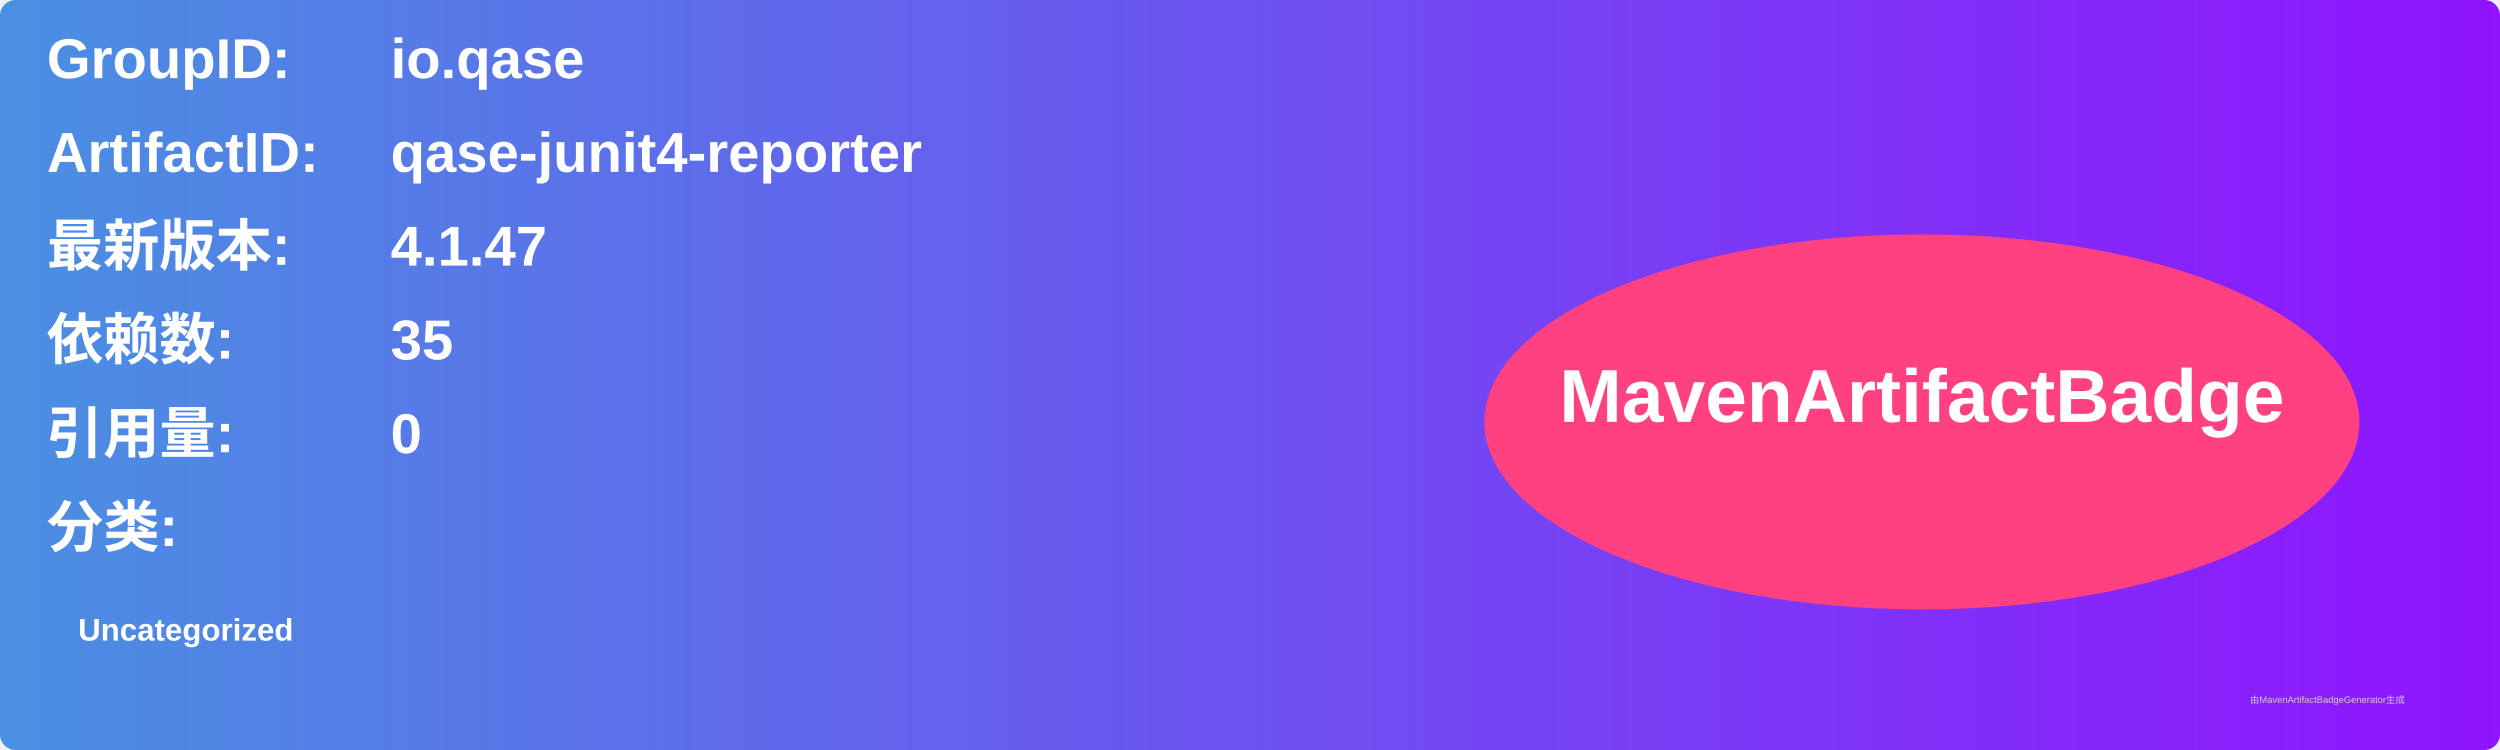
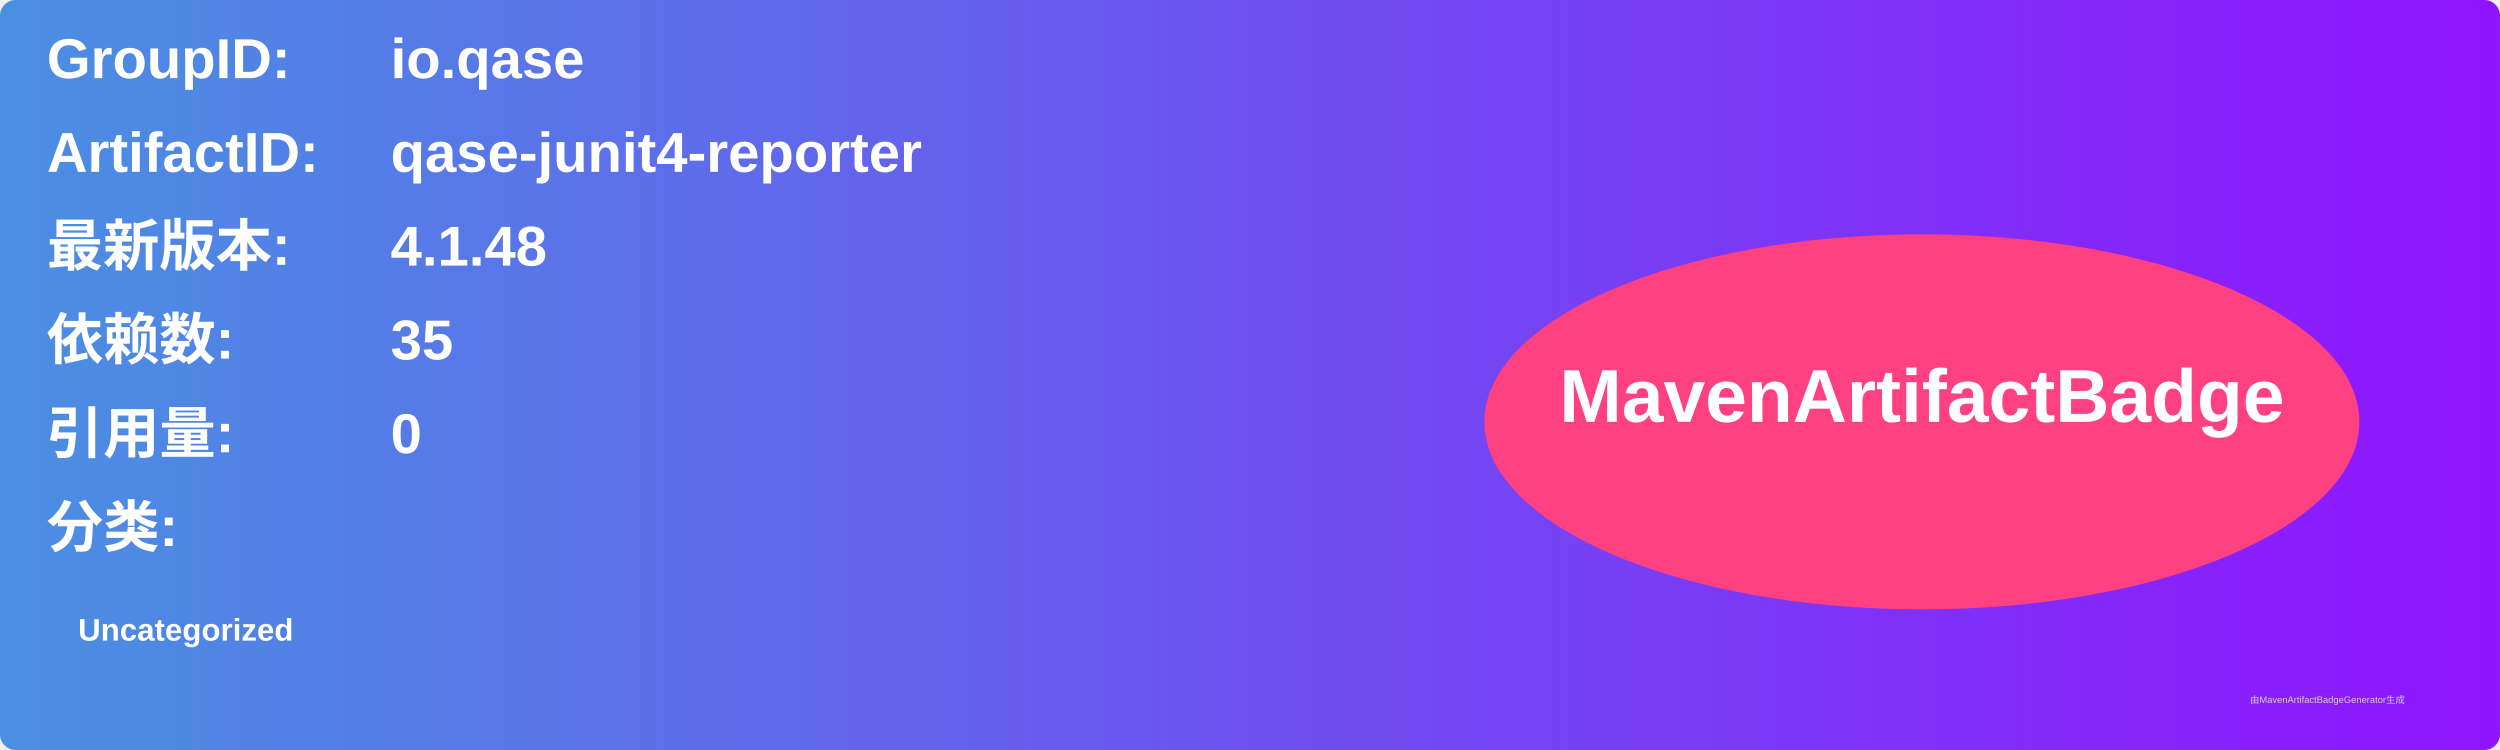
<svg xmlns="http://www.w3.org/2000/svg" width="800" height="240" viewBox="0 0 800 240">
  <linearGradient id="grad" x1="0%" y1="0%" x2="100%" y2="0%">
    <stop offset="0%" stop-color="#4a90e2" />
    <stop offset="100%" stop-color="#9013fe" />
  </linearGradient>
  <rect width="100%" height="100%" rx="5" ry="5" fill="url(#grad)" />
  <g transform="translate(15, 15)">
    <text x="0" y="10" font-family="Arial" font-size="18" fill="white" font-weight="bold" width="260">GroupID:</text>
    <text x="110" y="10" font-family="Arial" font-size="18" fill="white" font-weight="bold" width="460">io.qase</text>
    <text x="0" y="40" font-family="Arial" font-size="18" fill="white" font-weight="bold" width="260">ArtifactID:</text>
    <text x="110" y="40" font-family="Arial" font-size="18" fill="white" font-weight="bold" width="460">qase-junit4-reporter</text>
    <text x="0" y="70" font-family="Arial" font-size="18" fill="white" font-weight="bold">最新版本:</text>
    <text x="110" y="70" font-family="Arial" font-size="18" fill="white" font-weight="bold">
-       <tspan font-weight="bold">4.1.47</tspan>
+       <tspan font-weight="bold">4.1.48</tspan>
    </text>
    <text x="0" y="100" font-family="Arial" font-size="18" fill="white" font-weight="bold">依赖数: </text>
    <text x="110" y="100" font-family="Arial" font-size="18" fill="white">
      <tspan font-weight="bold">35</tspan>
    </text>
    <text x="0" y="130" font-family="Arial" font-size="18" fill="white" font-weight="bold">引用量: </text>
    <text x="110" y="130" font-family="Arial" font-size="18" fill="white">
      <tspan font-weight="bold">0</tspan>
    </text>
    <text x="0" y="160" font-family="Arial" font-size="18" fill="white" font-weight="bold">分类:</text>
    <text x="10" y="190" font-family="Arial" font-size="10" fill="white">
      <tspan font-weight="bold">Uncategorized</tspan>
    </text>
    <ellipse cx="600" cy="120" rx="140" ry="60" fill="#ff4081" />
    <text x="600" y="120" text-anchor="middle" font-family="Arial" font-size="24" fill="white" font-weight="bold">MavenArtifactBadge</text>
  </g>
  <text x="720" y="225" font-family="Arial" font-size="3" fill="#d0d0d0">由MavenArtifactBadgeGenerator生成</text>
</svg>
